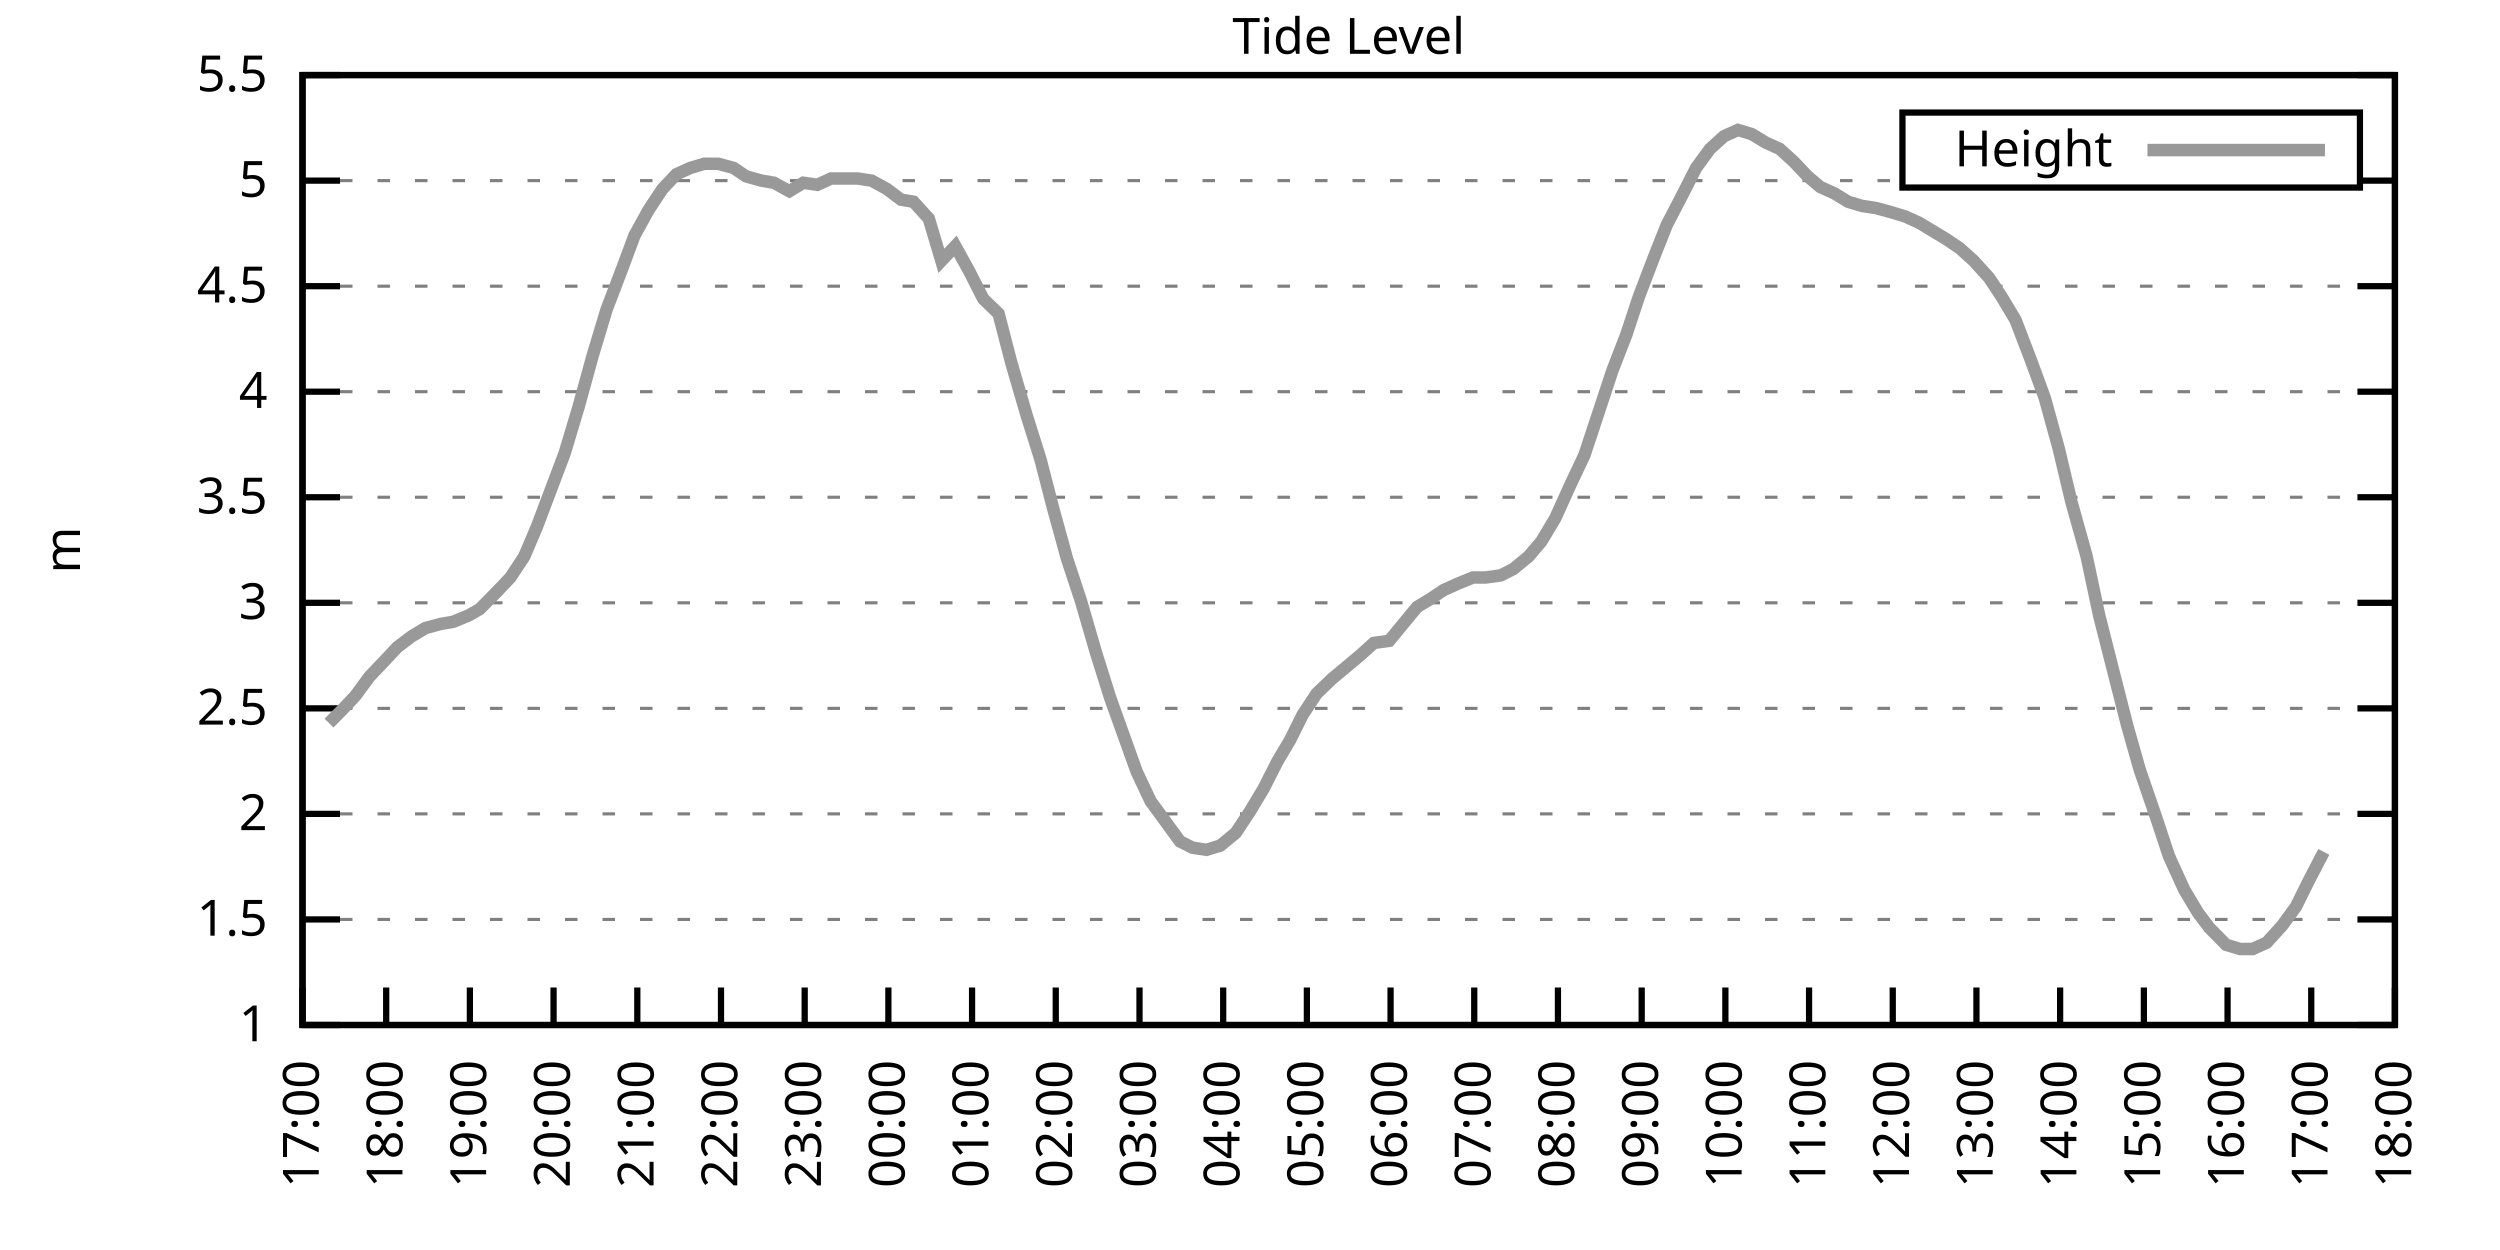
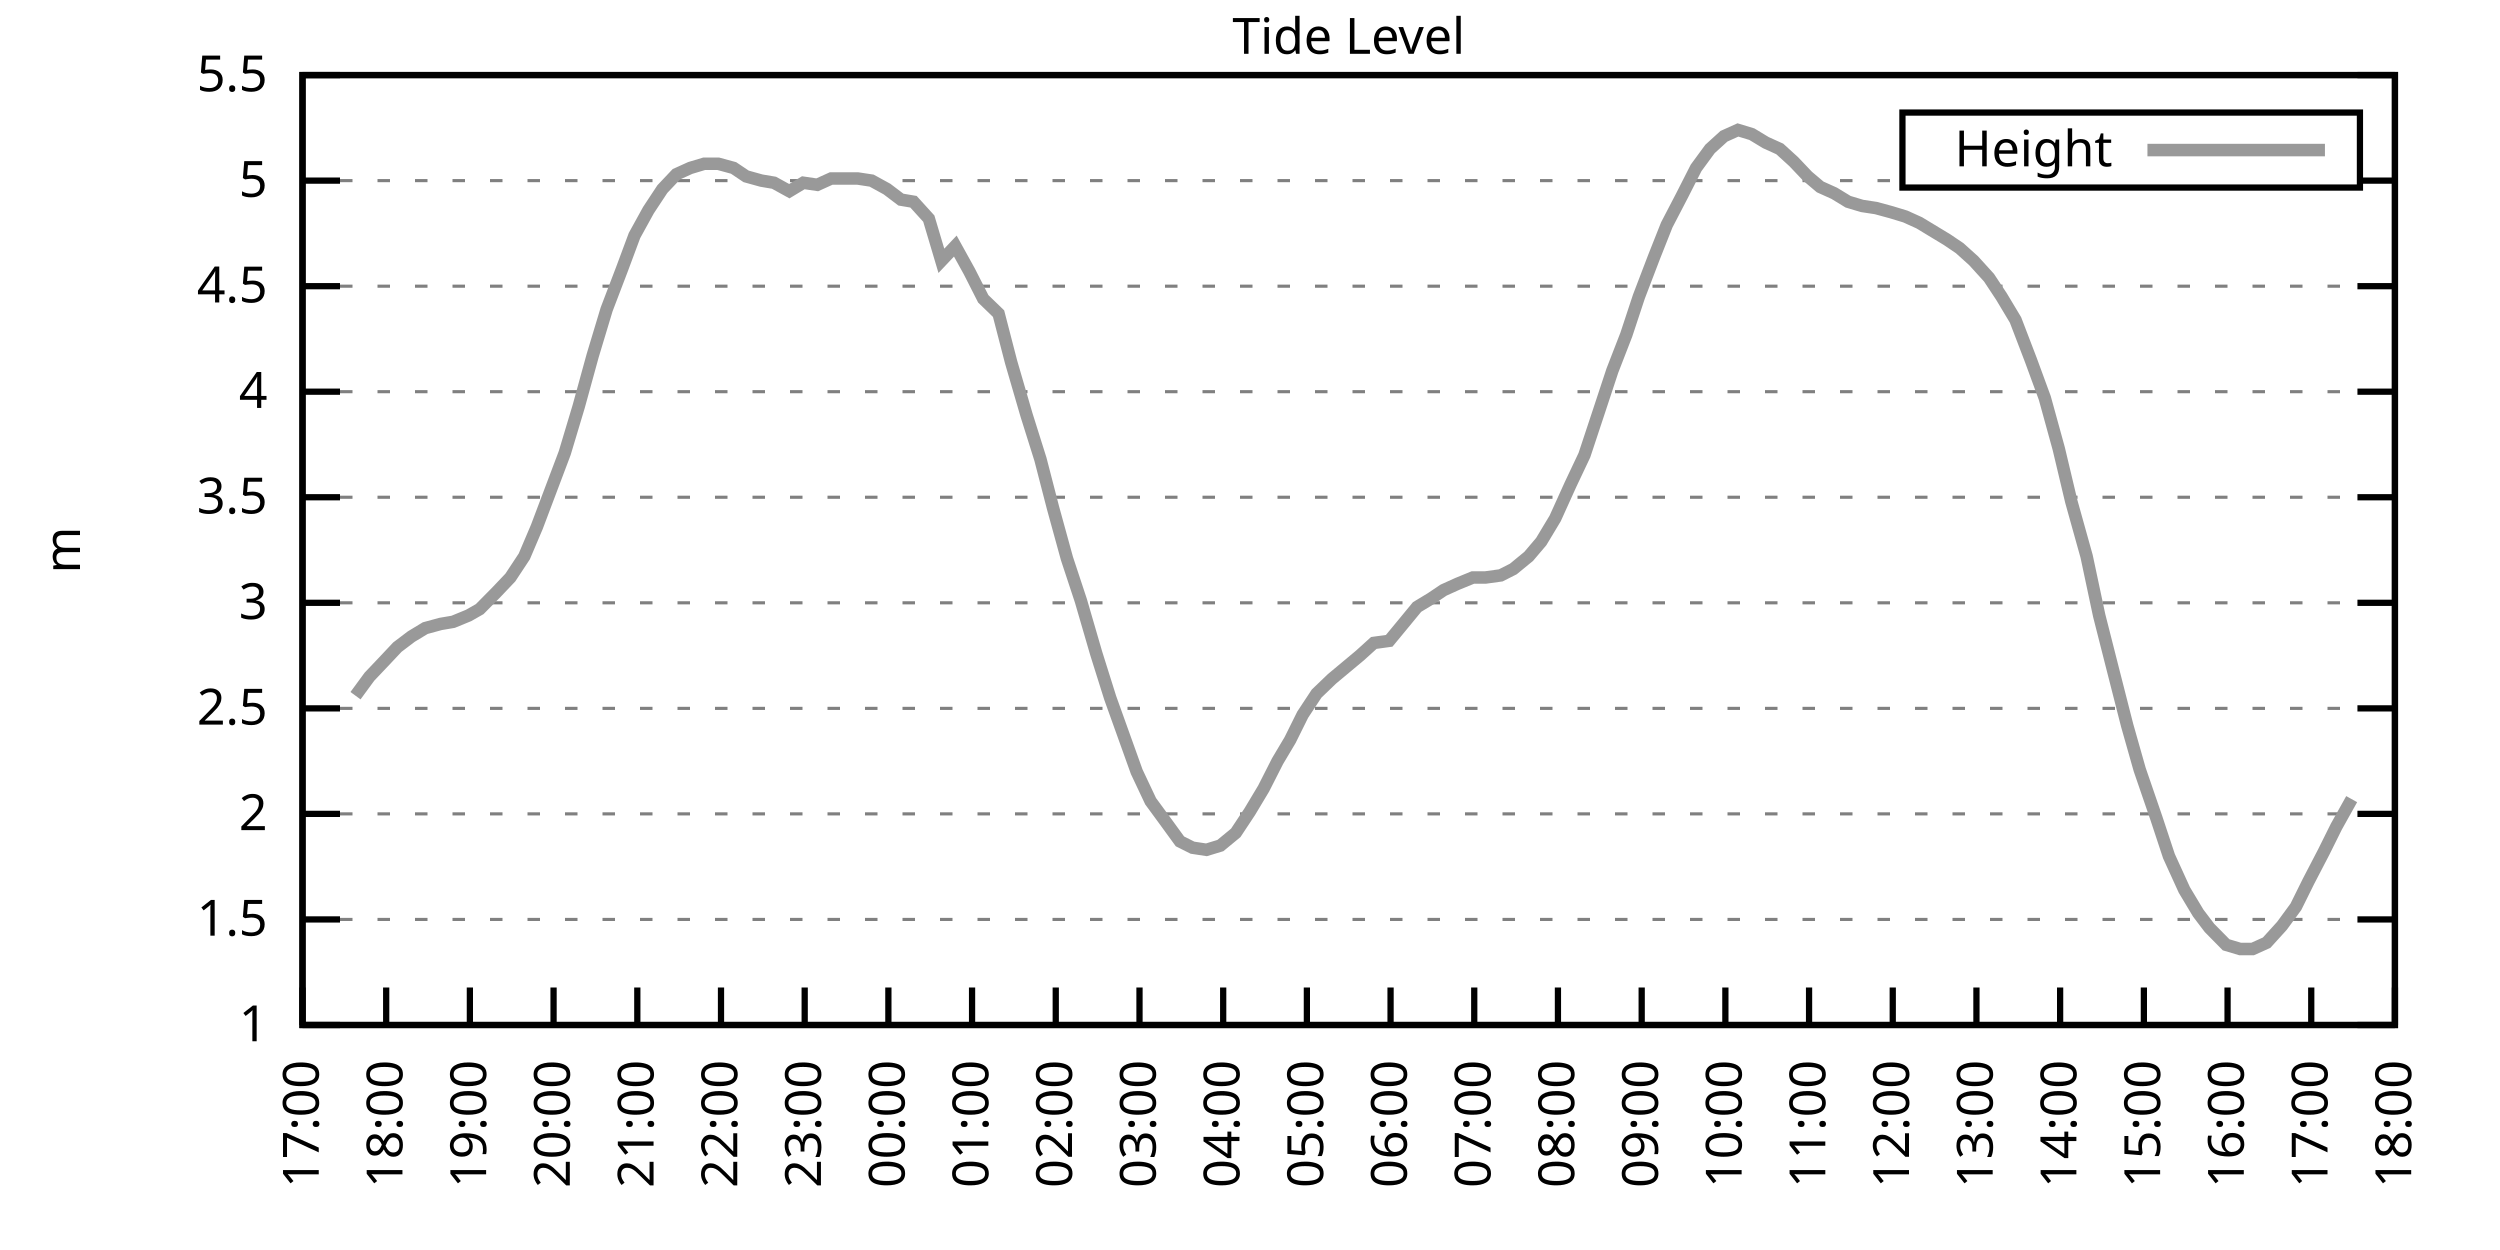
<svg xmlns="http://www.w3.org/2000/svg" xmlns:xlink="http://www.w3.org/1999/xlink" width="400" height="200" viewBox="0 0 400 200">
  <g id="gnuplot_canvas">
    <rect x="0" y="0" width="400" height="200" fill="none" />
    <defs>
      <circle id="gpDot" r="0.5" stroke-width="0.5" stroke="currentColor" />
      <path id="gpPt0" stroke-width="0.333" stroke="currentColor" d="M-1,0 h2 M0,-1 v2" />
      <path id="gpPt1" stroke-width="0.333" stroke="currentColor" d="M-1,-1 L1,1 M1,-1 L-1,1" />
      <path id="gpPt2" stroke-width="0.333" stroke="currentColor" d="M-1,0 L1,0 M0,-1 L0,1 M-1,-1 L1,1 M-1,1 L1,-1" />
      <rect id="gpPt3" stroke-width="0.333" stroke="currentColor" x="-1" y="-1" width="2" height="2" />
      <rect id="gpPt4" stroke-width="0.333" stroke="currentColor" fill="currentColor" x="-1" y="-1" width="2" height="2" />
      <circle id="gpPt5" stroke-width="0.333" stroke="currentColor" cx="0" cy="0" r="1" />
      <use xlink:href="#gpPt5" id="gpPt6" fill="currentColor" stroke="none" />
      <path id="gpPt7" stroke-width="0.333" stroke="currentColor" d="M0,-1.33 L-1.33,0.67 L1.33,0.67 z" />
      <use xlink:href="#gpPt7" id="gpPt8" fill="currentColor" stroke="none" />
      <use xlink:href="#gpPt7" id="gpPt9" stroke="currentColor" transform="rotate(180)" />
      <use xlink:href="#gpPt9" id="gpPt10" fill="currentColor" stroke="none" />
      <use xlink:href="#gpPt3" id="gpPt11" stroke="currentColor" transform="rotate(45)" />
      <use xlink:href="#gpPt11" id="gpPt12" fill="currentColor" stroke="none" />
      <path id="gpPt13" stroke-width="0.333" stroke="currentColor" d="M0,1.330 L1.265,0.411 L0.782,-1.067 L-0.782,-1.076 L-1.265,0.411 z" />
      <use xlink:href="#gpPt13" id="gpPt14" fill="currentColor" stroke="none" />
      <filter id="textbox" filterUnits="objectBoundingBox" x="0" y="0" height="1" width="1">
        <feFlood flood-color="white" flood-opacity="1" result="bgnd" />
        <feComposite in="SourceGraphic" in2="bgnd" operator="atop" />
      </filter>
      <filter id="greybox" filterUnits="objectBoundingBox" x="0" y="0" height="1" width="1">
        <feFlood flood-color="lightgrey" flood-opacity="1" result="grey" />
        <feComposite in="SourceGraphic" in2="grey" operator="atop" />
      </filter>
    </defs>
    <g fill="none" color="white" stroke="currentColor" stroke-width="1.00" stroke-linecap="butt" stroke-linejoin="miter">
</g>
    <g fill="none" color="black" stroke="currentColor" stroke-width="1.00" stroke-linecap="butt" stroke-linejoin="miter">
      <g stroke="none" shape-rendering="crispEdges">
        <polygon fill="rgb(255, 255, 255)" points="48.40,164.00 383.18,164.00 383.18,12.02 48.40,12.02 " />
      </g>
    </g>
    <g fill="none" color="black" stroke="currentColor" stroke-width="1.00" stroke-linecap="butt" stroke-linejoin="miter">
</g>
    <g fill="none" color="black" stroke="black" stroke-width="0.50" stroke-linecap="butt" stroke-linejoin="miter">
</g>
    <g fill="none" color="gray" stroke="currentColor" stroke-width="0.50" stroke-linecap="butt" stroke-linejoin="miter">
      <path stroke="gray" stroke-dasharray="2,4" class="gridline" d="M48.40,164.00 L383.19,164.00  " />
    </g>
    <g fill="none" color="gray" stroke="gray" stroke-width="1.00" stroke-linecap="butt" stroke-linejoin="miter">
</g>
    <g fill="none" color="black" stroke="currentColor" stroke-width="1.00" stroke-linecap="butt" stroke-linejoin="miter">
      <path stroke="black" d="M48.40,164.00 L54.40,164.00 M383.19,164.00 L377.19,164.00  " />
      <g transform="translate(42.80,166.60)" stroke="none" fill="black" font-family="Sans" font-size="8.00" text-anchor="end">
        <text>
          <tspan font-family="Sans"> 1</tspan>
        </text>
      </g>
    </g>
    <g fill="none" color="black" stroke="currentColor" stroke-width="1.00" stroke-linecap="butt" stroke-linejoin="miter">
</g>
    <g fill="none" color="black" stroke="black" stroke-width="0.50" stroke-linecap="butt" stroke-linejoin="miter">
</g>
    <g fill="none" color="gray" stroke="currentColor" stroke-width="0.50" stroke-linecap="butt" stroke-linejoin="miter">
      <path stroke="gray" stroke-dasharray="2,4" class="gridline" d="M48.40,147.11 L383.19,147.11  " />
    </g>
    <g fill="none" color="gray" stroke="gray" stroke-width="1.00" stroke-linecap="butt" stroke-linejoin="miter">
</g>
    <g fill="none" color="black" stroke="currentColor" stroke-width="1.00" stroke-linecap="butt" stroke-linejoin="miter">
      <path stroke="black" d="M48.40,147.11 L54.40,147.11 M383.19,147.11 L377.19,147.11  " />
      <g transform="translate(42.80,149.71)" stroke="none" fill="black" font-family="Sans" font-size="8.00" text-anchor="end">
        <text>
          <tspan font-family="Sans"> 1.5</tspan>
        </text>
      </g>
    </g>
    <g fill="none" color="black" stroke="currentColor" stroke-width="1.00" stroke-linecap="butt" stroke-linejoin="miter">
</g>
    <g fill="none" color="black" stroke="black" stroke-width="0.50" stroke-linecap="butt" stroke-linejoin="miter">
</g>
    <g fill="none" color="gray" stroke="currentColor" stroke-width="0.50" stroke-linecap="butt" stroke-linejoin="miter">
      <path stroke="gray" stroke-dasharray="2,4" class="gridline" d="M48.40,130.22 L383.19,130.22  " />
    </g>
    <g fill="none" color="gray" stroke="gray" stroke-width="1.00" stroke-linecap="butt" stroke-linejoin="miter">
</g>
    <g fill="none" color="black" stroke="currentColor" stroke-width="1.00" stroke-linecap="butt" stroke-linejoin="miter">
      <path stroke="black" d="M48.40,130.22 L54.40,130.22 M383.19,130.22 L377.19,130.22  " />
      <g transform="translate(42.80,132.82)" stroke="none" fill="black" font-family="Sans" font-size="8.00" text-anchor="end">
        <text>
          <tspan font-family="Sans"> 2</tspan>
        </text>
      </g>
    </g>
    <g fill="none" color="black" stroke="currentColor" stroke-width="1.00" stroke-linecap="butt" stroke-linejoin="miter">
</g>
    <g fill="none" color="black" stroke="black" stroke-width="0.50" stroke-linecap="butt" stroke-linejoin="miter">
</g>
    <g fill="none" color="gray" stroke="currentColor" stroke-width="0.50" stroke-linecap="butt" stroke-linejoin="miter">
      <path stroke="gray" stroke-dasharray="2,4" class="gridline" d="M48.40,113.34 L383.19,113.34  " />
    </g>
    <g fill="none" color="gray" stroke="gray" stroke-width="1.00" stroke-linecap="butt" stroke-linejoin="miter">
</g>
    <g fill="none" color="black" stroke="currentColor" stroke-width="1.00" stroke-linecap="butt" stroke-linejoin="miter">
      <path stroke="black" d="M48.40,113.34 L54.40,113.34 M383.19,113.34 L377.19,113.34  " />
      <g transform="translate(42.80,115.94)" stroke="none" fill="black" font-family="Sans" font-size="8.00" text-anchor="end">
        <text>
          <tspan font-family="Sans"> 2.5</tspan>
        </text>
      </g>
    </g>
    <g fill="none" color="black" stroke="currentColor" stroke-width="1.00" stroke-linecap="butt" stroke-linejoin="miter">
</g>
    <g fill="none" color="black" stroke="black" stroke-width="0.50" stroke-linecap="butt" stroke-linejoin="miter">
</g>
    <g fill="none" color="gray" stroke="currentColor" stroke-width="0.50" stroke-linecap="butt" stroke-linejoin="miter">
      <path stroke="gray" stroke-dasharray="2,4" class="gridline" d="M48.40,96.45 L383.19,96.45  " />
    </g>
    <g fill="none" color="gray" stroke="gray" stroke-width="1.00" stroke-linecap="butt" stroke-linejoin="miter">
</g>
    <g fill="none" color="black" stroke="currentColor" stroke-width="1.00" stroke-linecap="butt" stroke-linejoin="miter">
      <path stroke="black" d="M48.40,96.45 L54.40,96.45 M383.19,96.45 L377.19,96.45  " />
      <g transform="translate(42.80,99.05)" stroke="none" fill="black" font-family="Sans" font-size="8.00" text-anchor="end">
        <text>
          <tspan font-family="Sans"> 3</tspan>
        </text>
      </g>
    </g>
    <g fill="none" color="black" stroke="currentColor" stroke-width="1.00" stroke-linecap="butt" stroke-linejoin="miter">
</g>
    <g fill="none" color="black" stroke="black" stroke-width="0.50" stroke-linecap="butt" stroke-linejoin="miter">
</g>
    <g fill="none" color="gray" stroke="currentColor" stroke-width="0.50" stroke-linecap="butt" stroke-linejoin="miter">
      <path stroke="gray" stroke-dasharray="2,4" class="gridline" d="M48.40,79.56 L383.19,79.56  " />
    </g>
    <g fill="none" color="gray" stroke="gray" stroke-width="1.00" stroke-linecap="butt" stroke-linejoin="miter">
</g>
    <g fill="none" color="black" stroke="currentColor" stroke-width="1.00" stroke-linecap="butt" stroke-linejoin="miter">
      <path stroke="black" d="M48.40,79.56 L54.40,79.56 M383.19,79.56 L377.19,79.56  " />
      <g transform="translate(42.80,82.16)" stroke="none" fill="black" font-family="Sans" font-size="8.00" text-anchor="end">
        <text>
          <tspan font-family="Sans"> 3.5</tspan>
        </text>
      </g>
    </g>
    <g fill="none" color="black" stroke="currentColor" stroke-width="1.00" stroke-linecap="butt" stroke-linejoin="miter">
</g>
    <g fill="none" color="black" stroke="black" stroke-width="0.50" stroke-linecap="butt" stroke-linejoin="miter">
</g>
    <g fill="none" color="gray" stroke="currentColor" stroke-width="0.50" stroke-linecap="butt" stroke-linejoin="miter">
      <path stroke="gray" stroke-dasharray="2,4" class="gridline" d="M48.40,62.67 L383.19,62.67  " />
    </g>
    <g fill="none" color="gray" stroke="gray" stroke-width="1.00" stroke-linecap="butt" stroke-linejoin="miter">
</g>
    <g fill="none" color="black" stroke="currentColor" stroke-width="1.00" stroke-linecap="butt" stroke-linejoin="miter">
      <path stroke="black" d="M48.40,62.67 L54.40,62.67 M383.19,62.67 L377.19,62.67  " />
      <g transform="translate(42.80,65.27)" stroke="none" fill="black" font-family="Sans" font-size="8.00" text-anchor="end">
        <text>
          <tspan font-family="Sans"> 4</tspan>
        </text>
      </g>
    </g>
    <g fill="none" color="black" stroke="currentColor" stroke-width="1.00" stroke-linecap="butt" stroke-linejoin="miter">
</g>
    <g fill="none" color="black" stroke="black" stroke-width="0.50" stroke-linecap="butt" stroke-linejoin="miter">
</g>
    <g fill="none" color="gray" stroke="currentColor" stroke-width="0.50" stroke-linecap="butt" stroke-linejoin="miter">
      <path stroke="gray" stroke-dasharray="2,4" class="gridline" d="M48.40,45.79 L383.19,45.79  " />
    </g>
    <g fill="none" color="gray" stroke="gray" stroke-width="1.00" stroke-linecap="butt" stroke-linejoin="miter">
</g>
    <g fill="none" color="black" stroke="currentColor" stroke-width="1.00" stroke-linecap="butt" stroke-linejoin="miter">
      <path stroke="black" d="M48.40,45.79 L54.40,45.79 M383.19,45.79 L377.19,45.79  " />
      <g transform="translate(42.80,48.39)" stroke="none" fill="black" font-family="Sans" font-size="8.00" text-anchor="end">
        <text>
          <tspan font-family="Sans"> 4.5</tspan>
        </text>
      </g>
    </g>
    <g fill="none" color="black" stroke="currentColor" stroke-width="1.00" stroke-linecap="butt" stroke-linejoin="miter">
</g>
    <g fill="none" color="black" stroke="black" stroke-width="0.50" stroke-linecap="butt" stroke-linejoin="miter">
</g>
    <g fill="none" color="gray" stroke="currentColor" stroke-width="0.50" stroke-linecap="butt" stroke-linejoin="miter">
      <path stroke="gray" stroke-dasharray="2,4" class="gridline" d="M48.40,28.90 L304.39,28.90 M377.59,28.90 L383.19,28.90  " />
    </g>
    <g fill="none" color="gray" stroke="gray" stroke-width="1.00" stroke-linecap="butt" stroke-linejoin="miter">
</g>
    <g fill="none" color="black" stroke="currentColor" stroke-width="1.00" stroke-linecap="butt" stroke-linejoin="miter">
      <path stroke="black" d="M48.40,28.90 L54.40,28.90 M383.19,28.90 L377.19,28.90  " />
      <g transform="translate(42.80,31.50)" stroke="none" fill="black" font-family="Sans" font-size="8.00" text-anchor="end">
        <text>
          <tspan font-family="Sans"> 5</tspan>
        </text>
      </g>
    </g>
    <g fill="none" color="black" stroke="currentColor" stroke-width="1.00" stroke-linecap="butt" stroke-linejoin="miter">
</g>
    <g fill="none" color="black" stroke="black" stroke-width="0.50" stroke-linecap="butt" stroke-linejoin="miter">
</g>
    <g fill="none" color="gray" stroke="currentColor" stroke-width="0.50" stroke-linecap="butt" stroke-linejoin="miter">
      <path stroke="gray" stroke-dasharray="2,4" class="gridline" d="M48.40,12.01 L383.19,12.01  " />
    </g>
    <g fill="none" color="gray" stroke="gray" stroke-width="1.00" stroke-linecap="butt" stroke-linejoin="miter">
</g>
    <g fill="none" color="black" stroke="currentColor" stroke-width="1.00" stroke-linecap="butt" stroke-linejoin="miter">
      <path stroke="black" d="M48.40,12.01 L54.40,12.01 M383.19,12.01 L377.19,12.01  " />
      <g transform="translate(42.80,14.61)" stroke="none" fill="black" font-family="Sans" font-size="8.00" text-anchor="end">
        <text>
          <tspan font-family="Sans"> 5.5</tspan>
        </text>
      </g>
    </g>
    <g fill="none" color="black" stroke="currentColor" stroke-width="1.00" stroke-linecap="butt" stroke-linejoin="miter">
      <path stroke="black" d="M48.40,164.00 L48.40,158.00  " />
      <g transform="translate(51.00,169.60) rotate(270.00)" stroke="none" fill="black" font-family="Sans" font-size="8.00" text-anchor="end">
        <text>
          <tspan font-family="Sans">17:00</tspan>
        </text>
      </g>
    </g>
    <g fill="none" color="black" stroke="currentColor" stroke-width="1.00" stroke-linecap="butt" stroke-linejoin="miter">
      <path stroke="black" d="M61.79,164.00 L61.79,158.00  " />
      <g transform="translate(64.39,169.60) rotate(270.00)" stroke="none" fill="black" font-family="Sans" font-size="8.00" text-anchor="end">
        <text>
          <tspan font-family="Sans">18:00</tspan>
        </text>
      </g>
    </g>
    <g fill="none" color="black" stroke="currentColor" stroke-width="1.00" stroke-linecap="butt" stroke-linejoin="miter">
      <path stroke="black" d="M75.18,164.00 L75.18,158.00  " />
      <g transform="translate(77.78,169.60) rotate(270.00)" stroke="none" fill="black" font-family="Sans" font-size="8.00" text-anchor="end">
        <text>
          <tspan font-family="Sans">19:00</tspan>
        </text>
      </g>
    </g>
    <g fill="none" color="black" stroke="currentColor" stroke-width="1.00" stroke-linecap="butt" stroke-linejoin="miter">
      <path stroke="black" d="M88.57,164.00 L88.57,158.00  " />
      <g transform="translate(91.17,169.60) rotate(270.00)" stroke="none" fill="black" font-family="Sans" font-size="8.00" text-anchor="end">
        <text>
          <tspan font-family="Sans">20:00</tspan>
        </text>
      </g>
    </g>
    <g fill="none" color="black" stroke="currentColor" stroke-width="1.00" stroke-linecap="butt" stroke-linejoin="miter">
      <path stroke="black" d="M101.97,164.00 L101.97,158.00  " />
      <g transform="translate(104.57,169.60) rotate(270.00)" stroke="none" fill="black" font-family="Sans" font-size="8.00" text-anchor="end">
        <text>
          <tspan font-family="Sans">21:00</tspan>
        </text>
      </g>
    </g>
    <g fill="none" color="black" stroke="currentColor" stroke-width="1.00" stroke-linecap="butt" stroke-linejoin="miter">
      <path stroke="black" d="M115.36,164.00 L115.36,158.00  " />
      <g transform="translate(117.96,169.60) rotate(270.00)" stroke="none" fill="black" font-family="Sans" font-size="8.00" text-anchor="end">
        <text>
          <tspan font-family="Sans">22:00</tspan>
        </text>
      </g>
    </g>
    <g fill="none" color="black" stroke="currentColor" stroke-width="1.00" stroke-linecap="butt" stroke-linejoin="miter">
      <path stroke="black" d="M128.75,164.00 L128.75,158.00  " />
      <g transform="translate(131.35,169.60) rotate(270.00)" stroke="none" fill="black" font-family="Sans" font-size="8.00" text-anchor="end">
        <text>
          <tspan font-family="Sans">23:00</tspan>
        </text>
      </g>
    </g>
    <g fill="none" color="black" stroke="currentColor" stroke-width="1.00" stroke-linecap="butt" stroke-linejoin="miter">
      <path stroke="black" d="M142.14,164.00 L142.14,158.00  " />
      <g transform="translate(144.74,169.60) rotate(270.00)" stroke="none" fill="black" font-family="Sans" font-size="8.00" text-anchor="end">
        <text>
          <tspan font-family="Sans">00:00</tspan>
        </text>
      </g>
    </g>
    <g fill="none" color="black" stroke="currentColor" stroke-width="1.00" stroke-linecap="butt" stroke-linejoin="miter">
      <path stroke="black" d="M155.53,164.00 L155.53,158.00  " />
      <g transform="translate(158.13,169.60) rotate(270.00)" stroke="none" fill="black" font-family="Sans" font-size="8.00" text-anchor="end">
        <text>
          <tspan font-family="Sans">01:00</tspan>
        </text>
      </g>
    </g>
    <g fill="none" color="black" stroke="currentColor" stroke-width="1.00" stroke-linecap="butt" stroke-linejoin="miter">
      <path stroke="black" d="M168.92,164.00 L168.92,158.00  " />
      <g transform="translate(171.52,169.60) rotate(270.00)" stroke="none" fill="black" font-family="Sans" font-size="8.00" text-anchor="end">
        <text>
          <tspan font-family="Sans">02:00</tspan>
        </text>
      </g>
    </g>
    <g fill="none" color="black" stroke="currentColor" stroke-width="1.00" stroke-linecap="butt" stroke-linejoin="miter">
      <path stroke="black" d="M182.32,164.00 L182.32,158.00  " />
      <g transform="translate(184.92,169.60) rotate(270.00)" stroke="none" fill="black" font-family="Sans" font-size="8.00" text-anchor="end">
        <text>
          <tspan font-family="Sans">03:00</tspan>
        </text>
      </g>
    </g>
    <g fill="none" color="black" stroke="currentColor" stroke-width="1.00" stroke-linecap="butt" stroke-linejoin="miter">
      <path stroke="black" d="M195.71,164.00 L195.71,158.00  " />
      <g transform="translate(198.31,169.60) rotate(270.00)" stroke="none" fill="black" font-family="Sans" font-size="8.00" text-anchor="end">
        <text>
          <tspan font-family="Sans">04:00</tspan>
        </text>
      </g>
    </g>
    <g fill="none" color="black" stroke="currentColor" stroke-width="1.00" stroke-linecap="butt" stroke-linejoin="miter">
      <path stroke="black" d="M209.10,164.00 L209.10,158.00  " />
      <g transform="translate(211.70,169.60) rotate(270.00)" stroke="none" fill="black" font-family="Sans" font-size="8.00" text-anchor="end">
        <text>
          <tspan font-family="Sans">05:00</tspan>
        </text>
      </g>
    </g>
    <g fill="none" color="black" stroke="currentColor" stroke-width="1.00" stroke-linecap="butt" stroke-linejoin="miter">
      <path stroke="black" d="M222.49,164.00 L222.49,158.00  " />
      <g transform="translate(225.09,169.60) rotate(270.00)" stroke="none" fill="black" font-family="Sans" font-size="8.00" text-anchor="end">
        <text>
          <tspan font-family="Sans">06:00</tspan>
        </text>
      </g>
    </g>
    <g fill="none" color="black" stroke="currentColor" stroke-width="1.00" stroke-linecap="butt" stroke-linejoin="miter">
      <path stroke="black" d="M235.88,164.00 L235.88,158.00  " />
      <g transform="translate(238.48,169.60) rotate(270.00)" stroke="none" fill="black" font-family="Sans" font-size="8.00" text-anchor="end">
        <text>
          <tspan font-family="Sans">07:00</tspan>
        </text>
      </g>
    </g>
    <g fill="none" color="black" stroke="currentColor" stroke-width="1.00" stroke-linecap="butt" stroke-linejoin="miter">
      <path stroke="black" d="M249.27,164.00 L249.27,158.00  " />
      <g transform="translate(251.87,169.60) rotate(270.00)" stroke="none" fill="black" font-family="Sans" font-size="8.00" text-anchor="end">
        <text>
          <tspan font-family="Sans">08:00</tspan>
        </text>
      </g>
    </g>
    <g fill="none" color="black" stroke="currentColor" stroke-width="1.00" stroke-linecap="butt" stroke-linejoin="miter">
      <path stroke="black" d="M262.67,164.00 L262.67,158.00  " />
      <g transform="translate(265.27,169.60) rotate(270.00)" stroke="none" fill="black" font-family="Sans" font-size="8.00" text-anchor="end">
        <text>
          <tspan font-family="Sans">09:00</tspan>
        </text>
      </g>
    </g>
    <g fill="none" color="black" stroke="currentColor" stroke-width="1.00" stroke-linecap="butt" stroke-linejoin="miter">
      <path stroke="black" d="M276.06,164.00 L276.06,158.00  " />
      <g transform="translate(278.66,169.60) rotate(270.00)" stroke="none" fill="black" font-family="Sans" font-size="8.00" text-anchor="end">
        <text>
          <tspan font-family="Sans">10:00</tspan>
        </text>
      </g>
    </g>
    <g fill="none" color="black" stroke="currentColor" stroke-width="1.00" stroke-linecap="butt" stroke-linejoin="miter">
      <path stroke="black" d="M289.45,164.00 L289.45,158.00  " />
      <g transform="translate(292.05,169.60) rotate(270.00)" stroke="none" fill="black" font-family="Sans" font-size="8.00" text-anchor="end">
        <text>
          <tspan font-family="Sans">11:00</tspan>
        </text>
      </g>
    </g>
    <g fill="none" color="black" stroke="currentColor" stroke-width="1.00" stroke-linecap="butt" stroke-linejoin="miter">
      <path stroke="black" d="M302.84,164.00 L302.84,158.00  " />
      <g transform="translate(305.44,169.60) rotate(270.00)" stroke="none" fill="black" font-family="Sans" font-size="8.00" text-anchor="end">
        <text>
          <tspan font-family="Sans">12:00</tspan>
        </text>
      </g>
    </g>
    <g fill="none" color="black" stroke="currentColor" stroke-width="1.00" stroke-linecap="butt" stroke-linejoin="miter">
      <path stroke="black" d="M316.23,164.00 L316.23,158.00  " />
      <g transform="translate(318.83,169.60) rotate(270.00)" stroke="none" fill="black" font-family="Sans" font-size="8.00" text-anchor="end">
        <text>
          <tspan font-family="Sans">13:00</tspan>
        </text>
      </g>
    </g>
    <g fill="none" color="black" stroke="currentColor" stroke-width="1.00" stroke-linecap="butt" stroke-linejoin="miter">
      <path stroke="black" d="M329.62,164.00 L329.62,158.00  " />
      <g transform="translate(332.22,169.60) rotate(270.00)" stroke="none" fill="black" font-family="Sans" font-size="8.00" text-anchor="end">
        <text>
          <tspan font-family="Sans">14:00</tspan>
        </text>
      </g>
    </g>
    <g fill="none" color="black" stroke="currentColor" stroke-width="1.00" stroke-linecap="butt" stroke-linejoin="miter">
      <path stroke="black" d="M343.02,164.00 L343.02,158.00  " />
      <g transform="translate(345.62,169.60) rotate(270.00)" stroke="none" fill="black" font-family="Sans" font-size="8.00" text-anchor="end">
        <text>
          <tspan font-family="Sans">15:00</tspan>
        </text>
      </g>
    </g>
    <g fill="none" color="black" stroke="currentColor" stroke-width="1.00" stroke-linecap="butt" stroke-linejoin="miter">
      <path stroke="black" d="M356.41,164.00 L356.41,158.00  " />
      <g transform="translate(359.01,169.60) rotate(270.00)" stroke="none" fill="black" font-family="Sans" font-size="8.00" text-anchor="end">
        <text>
          <tspan font-family="Sans">16:00</tspan>
        </text>
      </g>
    </g>
    <g fill="none" color="black" stroke="currentColor" stroke-width="1.00" stroke-linecap="butt" stroke-linejoin="miter">
      <path stroke="black" d="M369.80,164.00 L369.80,158.00  " />
      <g transform="translate(372.40,169.60) rotate(270.00)" stroke="none" fill="black" font-family="Sans" font-size="8.00" text-anchor="end">
        <text>
          <tspan font-family="Sans">17:00</tspan>
        </text>
      </g>
    </g>
    <g fill="none" color="black" stroke="currentColor" stroke-width="1.00" stroke-linecap="butt" stroke-linejoin="miter">
      <path stroke="black" d="M383.19,164.00 L383.19,158.00  " />
      <g transform="translate(385.79,169.60) rotate(270.00)" stroke="none" fill="black" font-family="Sans" font-size="8.00" text-anchor="end">
        <text>
          <tspan font-family="Sans">18:00</tspan>
        </text>
      </g>
    </g>
    <g fill="none" color="black" stroke="currentColor" stroke-width="1.00" stroke-linecap="butt" stroke-linejoin="miter">
</g>
    <g fill="none" color="black" stroke="currentColor" stroke-width="1.00" stroke-linecap="butt" stroke-linejoin="miter">
      <path stroke="black" d="M48.40,12.01 L48.40,164.00 L383.19,164.00 L383.19,12.01 L48.40,12.01 Z  " />
    </g>
    <g fill="none" color="black" stroke="currentColor" stroke-width="1.00" stroke-linecap="butt" stroke-linejoin="miter">
</g>
    <g fill="none" color="black" stroke="currentColor" stroke-width="1.00" stroke-linecap="butt" stroke-linejoin="miter">
      <path stroke="black" d="M304.39,30.01 L304.39,18.01 L377.59,18.01 L377.59,30.01 L304.39,30.01 Z  " />
    </g>
    <g id="Tide_level_plot_1">
      <g fill="none" color="white" stroke="black" stroke-width="2.00" stroke-linecap="butt" stroke-linejoin="miter">
</g>
      <g fill="none" color="black" stroke="currentColor" stroke-width="2.00" stroke-linecap="butt" stroke-linejoin="miter">
        <g transform="translate(337.99,26.61)" stroke="none" fill="black" font-family="Sans" font-size="8.00" text-anchor="end">
          <text>
            <tspan font-family="Sans">Height</tspan>
          </text>
        </g>
      </g>
      <g fill="none" color="black" stroke="currentColor" stroke-width="2.00" stroke-linecap="butt" stroke-linejoin="miter">
-         <path stroke="rgb(153, 153, 153)" d="M343.59,24.01 L371.99,24.01 M52.64,115.70 L54.65,113.67 L56.88,111.31 L59.11,108.27 L61.35,105.91 L63.58,103.54   L65.81,101.85 L68.04,100.50 L70.50,99.83 L72.50,99.49 L74.96,98.48 L76.75,97.46 L79.42,94.76 L81.66,92.40   L83.89,89.02 L85.90,84.29 L90.36,72.47 L92.59,65.04 L94.82,56.93 L97.06,49.50 L99.51,43.08 L101.52,37.68   L103.75,33.63 L105.98,30.25 L108.22,27.88 L110.45,26.87 L112.68,26.20 L114.91,26.20 L117.37,26.87 L119.38,28.22   L121.83,28.90 L123.84,29.24 L126.29,30.59 L128.53,29.24 L130.76,29.57 L132.99,28.56 L135.22,28.56 L137.23,28.56   L139.46,28.90 L141.92,30.25 L144.15,31.94 L146.16,32.28 L148.61,34.98 L150.62,41.73 L152.85,39.37 L155.09,43.42   L157.32,47.81 L159.77,50.18 L161.78,57.94 L164.24,66.39 L166.47,73.48 L168.48,81.25 L170.71,89.36 L172.94,96.11   L175.40,104.56 L177.63,111.65 L181.87,123.47 L184.10,128.20 L186.33,131.24 L188.79,134.62 L190.80,135.63 L193.03,135.97   L195.26,135.29 L197.72,133.26 L199.95,129.89 L202.18,126.17 L204.41,121.78 L206.42,118.40 L208.43,114.35 L210.66,110.97   L213.12,108.61 L217.58,104.89 L219.81,102.87 L222.27,102.53 L224.50,99.83 L226.73,97.12 L228.96,95.77 L230.97,94.42   L233.20,93.41 L235.66,92.40 L237.67,92.40 L240.12,92.06 L242.13,91.04 L244.59,89.02 L246.60,86.65 L248.83,82.94   L251.28,77.53 L253.51,72.81 L255.75,66.05 L257.98,59.30 L260.21,53.55 L262.22,47.47 L264.67,41.06 L266.68,35.99   L269.14,31.26 L271.37,26.87 L273.60,23.83 L275.83,21.80 L278.07,20.79 L280.30,21.47 L282.53,22.82 L284.76,23.83   L286.99,25.86 L289.23,28.22 L291.23,29.91 L293.47,30.92 L295.70,32.28 L297.93,32.95 L300.16,33.29 L302.62,33.96   L304.85,34.64 L307.08,35.65 L309.31,37.00 L311.54,38.35 L313.55,39.71 L315.79,41.73 L318.24,44.43 L320.25,47.47   L322.48,51.19 L324.94,57.61 L327.17,63.69 L329.40,71.79 L331.41,80.24 L333.86,89.02 L335.87,98.48 L338.10,107.26   L340.34,116.04 L342.35,123.13 L345.02,130.90 L347.03,136.98 L349.49,142.38 L351.72,146.10 L353.51,148.46 L356.18,151.17   L358.42,151.84 L360.42,151.84 L362.66,150.83 L365.11,148.13 L367.34,145.09 L369.35,141.03 L371.81,136.30  " />
+         <path stroke="rgb(153, 153, 153)" d="M343.59,24.01 L371.99,24.01 M56.88,111.31 L59.11,108.27 L61.35,105.91 L63.58,103.54 L65.81,101.85 L68.04,100.50   L70.50,99.83 L72.50,99.49 L74.96,98.48 L76.75,97.46 L79.42,94.76 L81.66,92.40 L83.89,89.02 L85.90,84.29   L90.36,72.47 L92.59,65.04 L94.82,56.93 L97.06,49.50 L99.51,43.08 L101.52,37.68 L103.75,33.63 L105.98,30.25   L108.22,27.88 L110.45,26.87 L112.68,26.20 L114.91,26.20 L117.37,26.87 L119.38,28.22 L121.83,28.90 L123.84,29.24   L126.29,30.59 L128.53,29.24 L130.76,29.57 L132.99,28.56 L135.22,28.56 L137.23,28.56 L139.46,28.90 L141.92,30.25   L144.15,31.94 L146.16,32.28 L148.61,34.98 L150.62,41.73 L152.85,39.37 L155.09,43.42 L157.32,47.81 L159.77,50.18   L161.78,57.94 L164.24,66.39 L166.47,73.48 L168.48,81.25 L170.71,89.36 L172.94,96.11 L175.40,104.56 L177.63,111.65   L181.87,123.47 L184.10,128.20 L186.33,131.24 L188.79,134.62 L190.80,135.63 L193.03,135.97 L195.26,135.29 L197.72,133.26   L199.95,129.89 L202.18,126.17 L204.41,121.78 L206.42,118.40 L208.43,114.35 L210.66,110.97 L213.12,108.61 L217.58,104.89   L219.81,102.87 L222.27,102.53 L224.50,99.83 L226.73,97.12 L228.96,95.77 L230.97,94.42 L233.20,93.41 L235.66,92.40   L237.67,92.40 L240.12,92.06 L242.13,91.04 L244.59,89.02 L246.60,86.65 L248.83,82.94 L251.28,77.53 L253.51,72.81   L255.75,66.05 L257.98,59.30 L260.21,53.55 L262.22,47.47 L264.67,41.06 L266.68,35.99 L269.14,31.26 L271.37,26.87   L273.60,23.83 L275.83,21.80 L278.07,20.79 L280.30,21.47 L282.53,22.82 L284.76,23.83 L286.99,25.86 L289.23,28.22   L291.23,29.91 L293.47,30.92 L295.70,32.28 L297.93,32.95 L300.16,33.29 L302.62,33.96 L304.85,34.64 L307.08,35.65   L309.31,37.00 L311.54,38.35 L313.55,39.71 L315.79,41.73 L318.24,44.43 L320.25,47.47 L322.48,51.19 L324.94,57.61   L327.17,63.69 L329.40,71.79 L331.41,80.24 L333.86,89.02 L335.87,98.48 L338.10,107.26 L340.34,116.04 L342.35,123.13   L345.02,130.90 L347.03,136.98 L349.49,142.38 L351.72,146.10 L353.51,148.46 L356.18,151.17 L358.42,151.84 L360.42,151.84   L362.66,150.83 L365.11,148.13 L367.34,145.09 L369.35,141.03 L371.81,136.30 L373.82,132.25 L376.27,127.86  " />
      </g>
    </g>
    <g fill="none" color="black" stroke="currentColor" stroke-width="2.00" stroke-linecap="butt" stroke-linejoin="miter">
</g>
    <g fill="none" color="black" stroke="black" stroke-width="1.00" stroke-linecap="butt" stroke-linejoin="miter">
</g>
    <g fill="none" color="black" stroke="currentColor" stroke-width="1.00" stroke-linecap="butt" stroke-linejoin="miter">
      <path stroke="black" d="M48.40,12.01 L48.40,164.00 L383.19,164.00 L383.19,12.01 L48.40,12.01 Z  " />
      <g transform="translate(12.80,88.01) rotate(270.00)" stroke="none" fill="black" font-family="Sans" font-size="8.00" text-anchor="middle">
        <text>
          <tspan font-family="Sans">m</tspan>
        </text>
      </g>
    </g>
    <g fill="none" color="black" stroke="currentColor" stroke-width="1.00" stroke-linecap="butt" stroke-linejoin="miter">
</g>
    <g fill="none" color="black" stroke="currentColor" stroke-width="1.00" stroke-linecap="butt" stroke-linejoin="miter">
      <g transform="translate(215.79,8.61)" stroke="none" fill="black" font-family="Sans" font-size="8.00" text-anchor="middle">
        <text>
          <tspan font-family="Sans">Tide Level</tspan>
        </text>
      </g>
    </g>
    <g fill="none" color="black" stroke="currentColor" stroke-width="1.00" stroke-linecap="butt" stroke-linejoin="miter">
</g>
  </g>
</svg>
